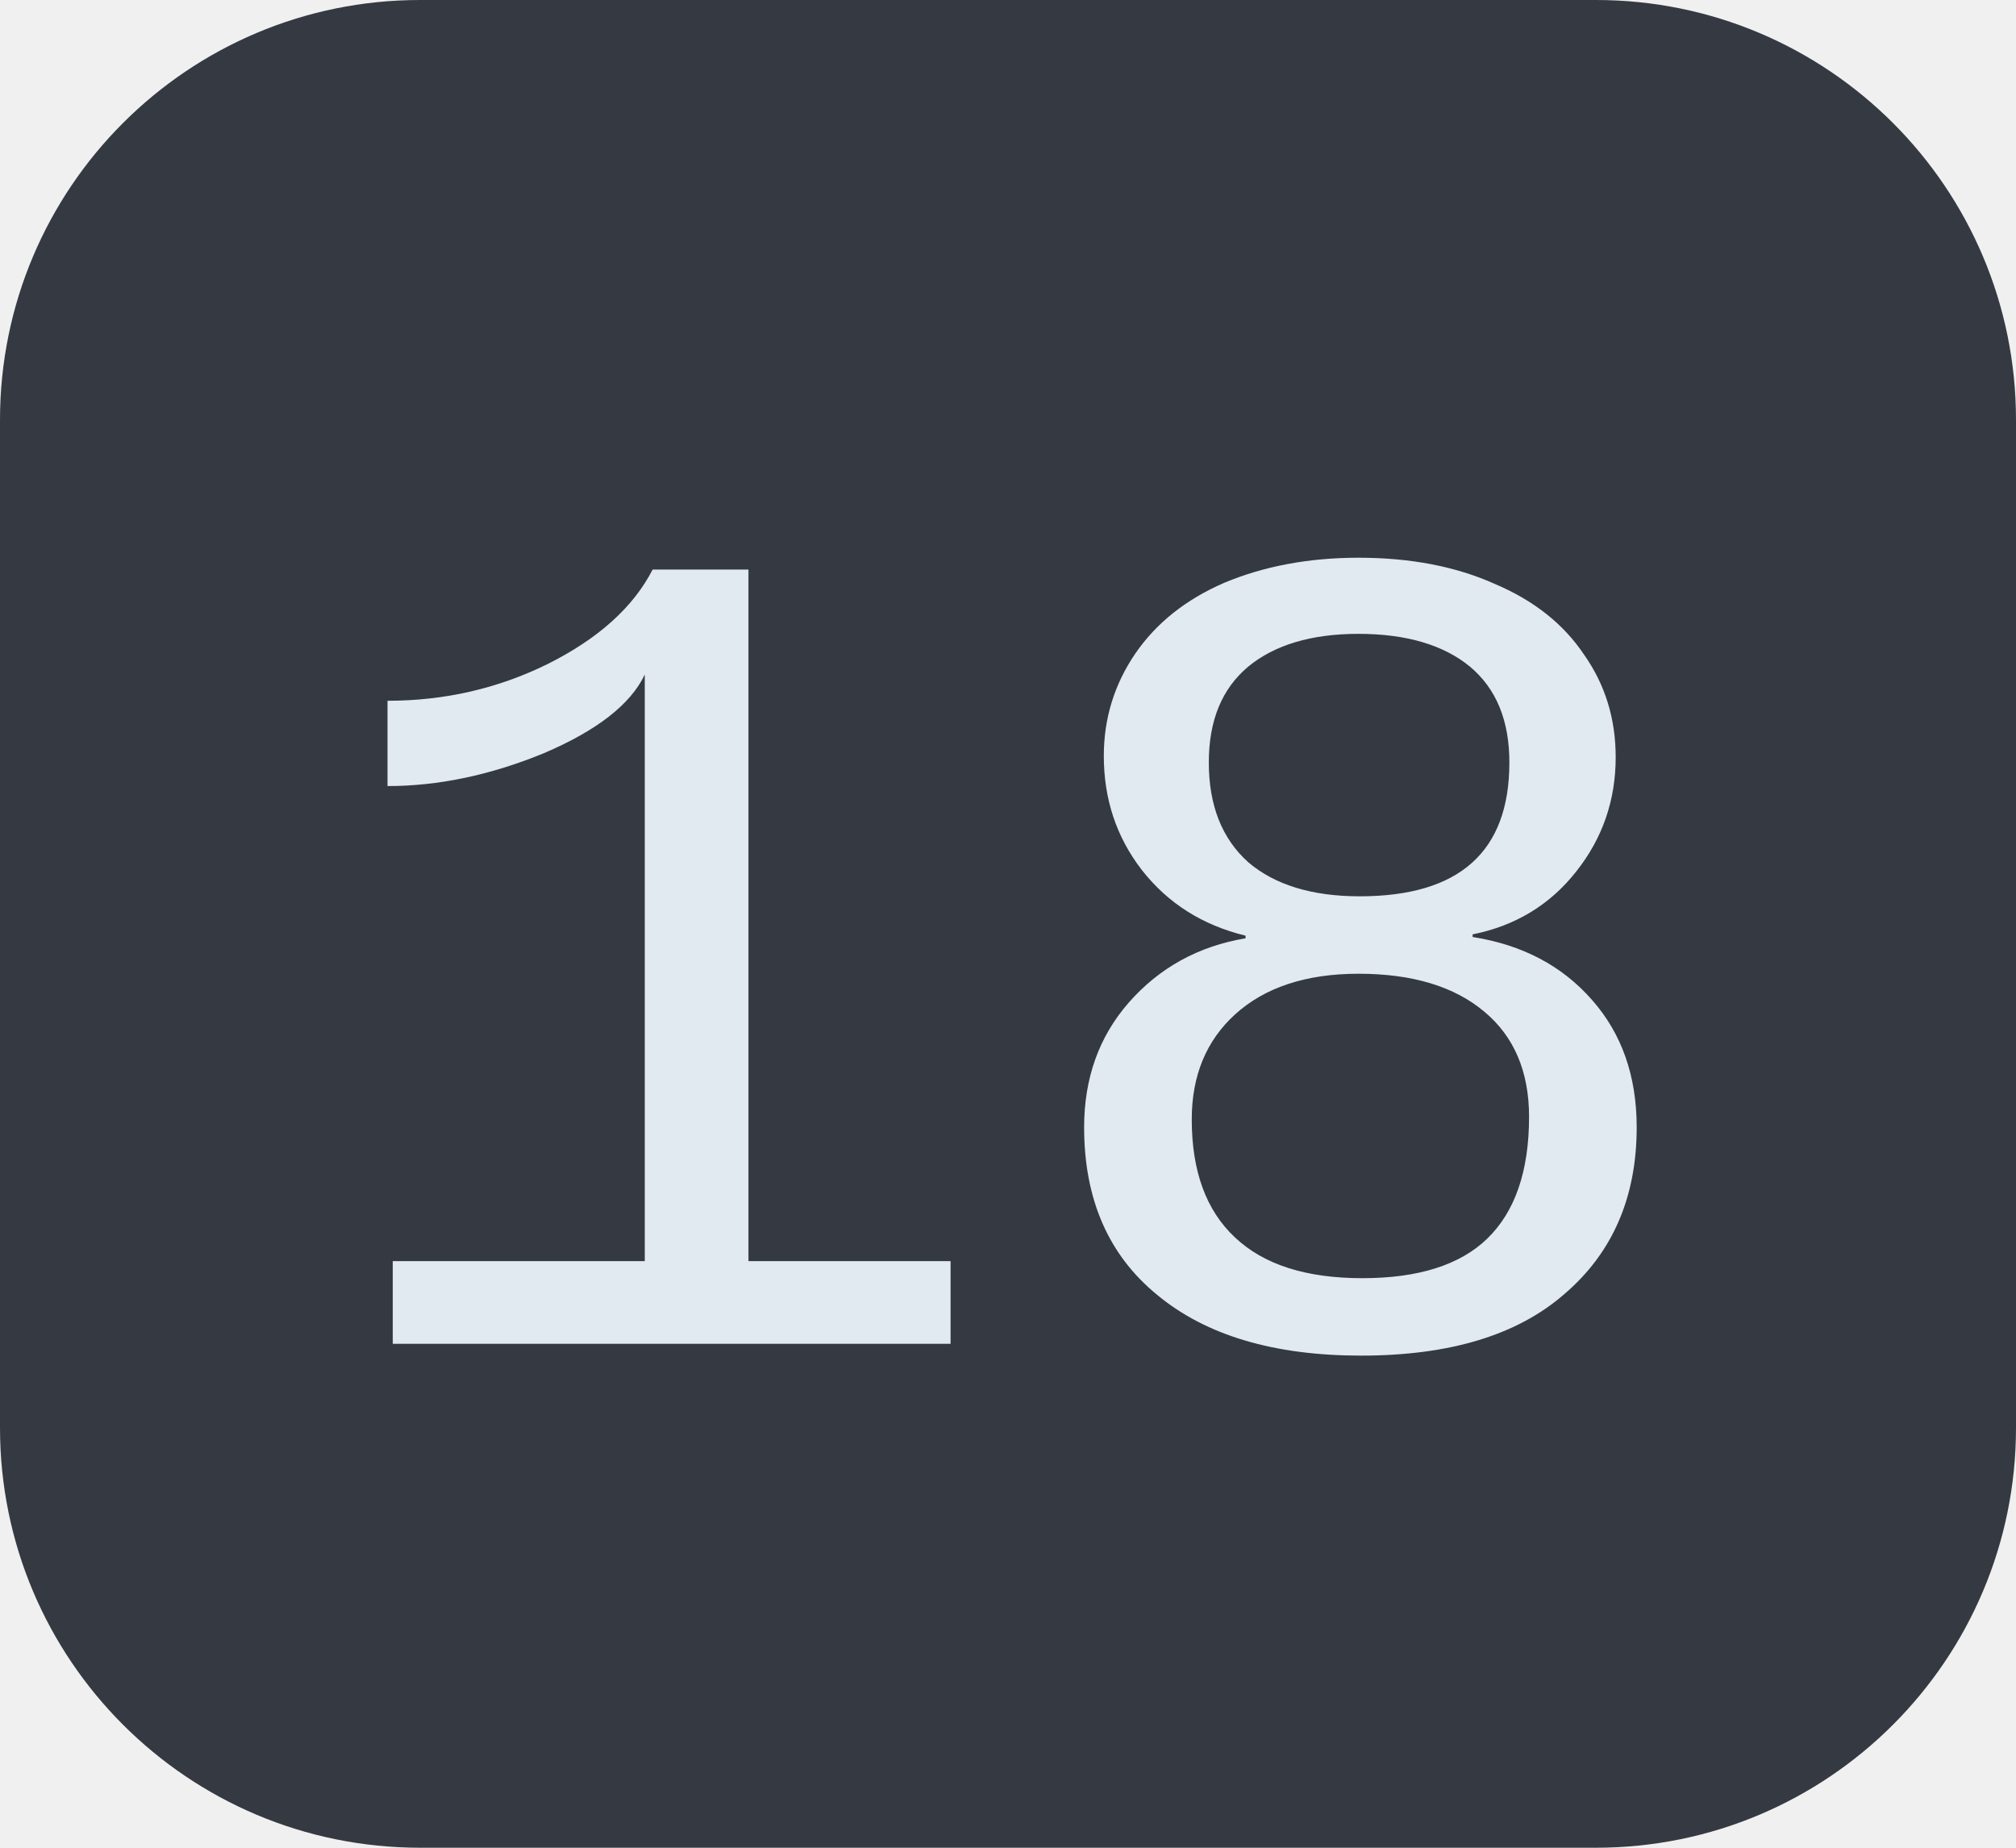
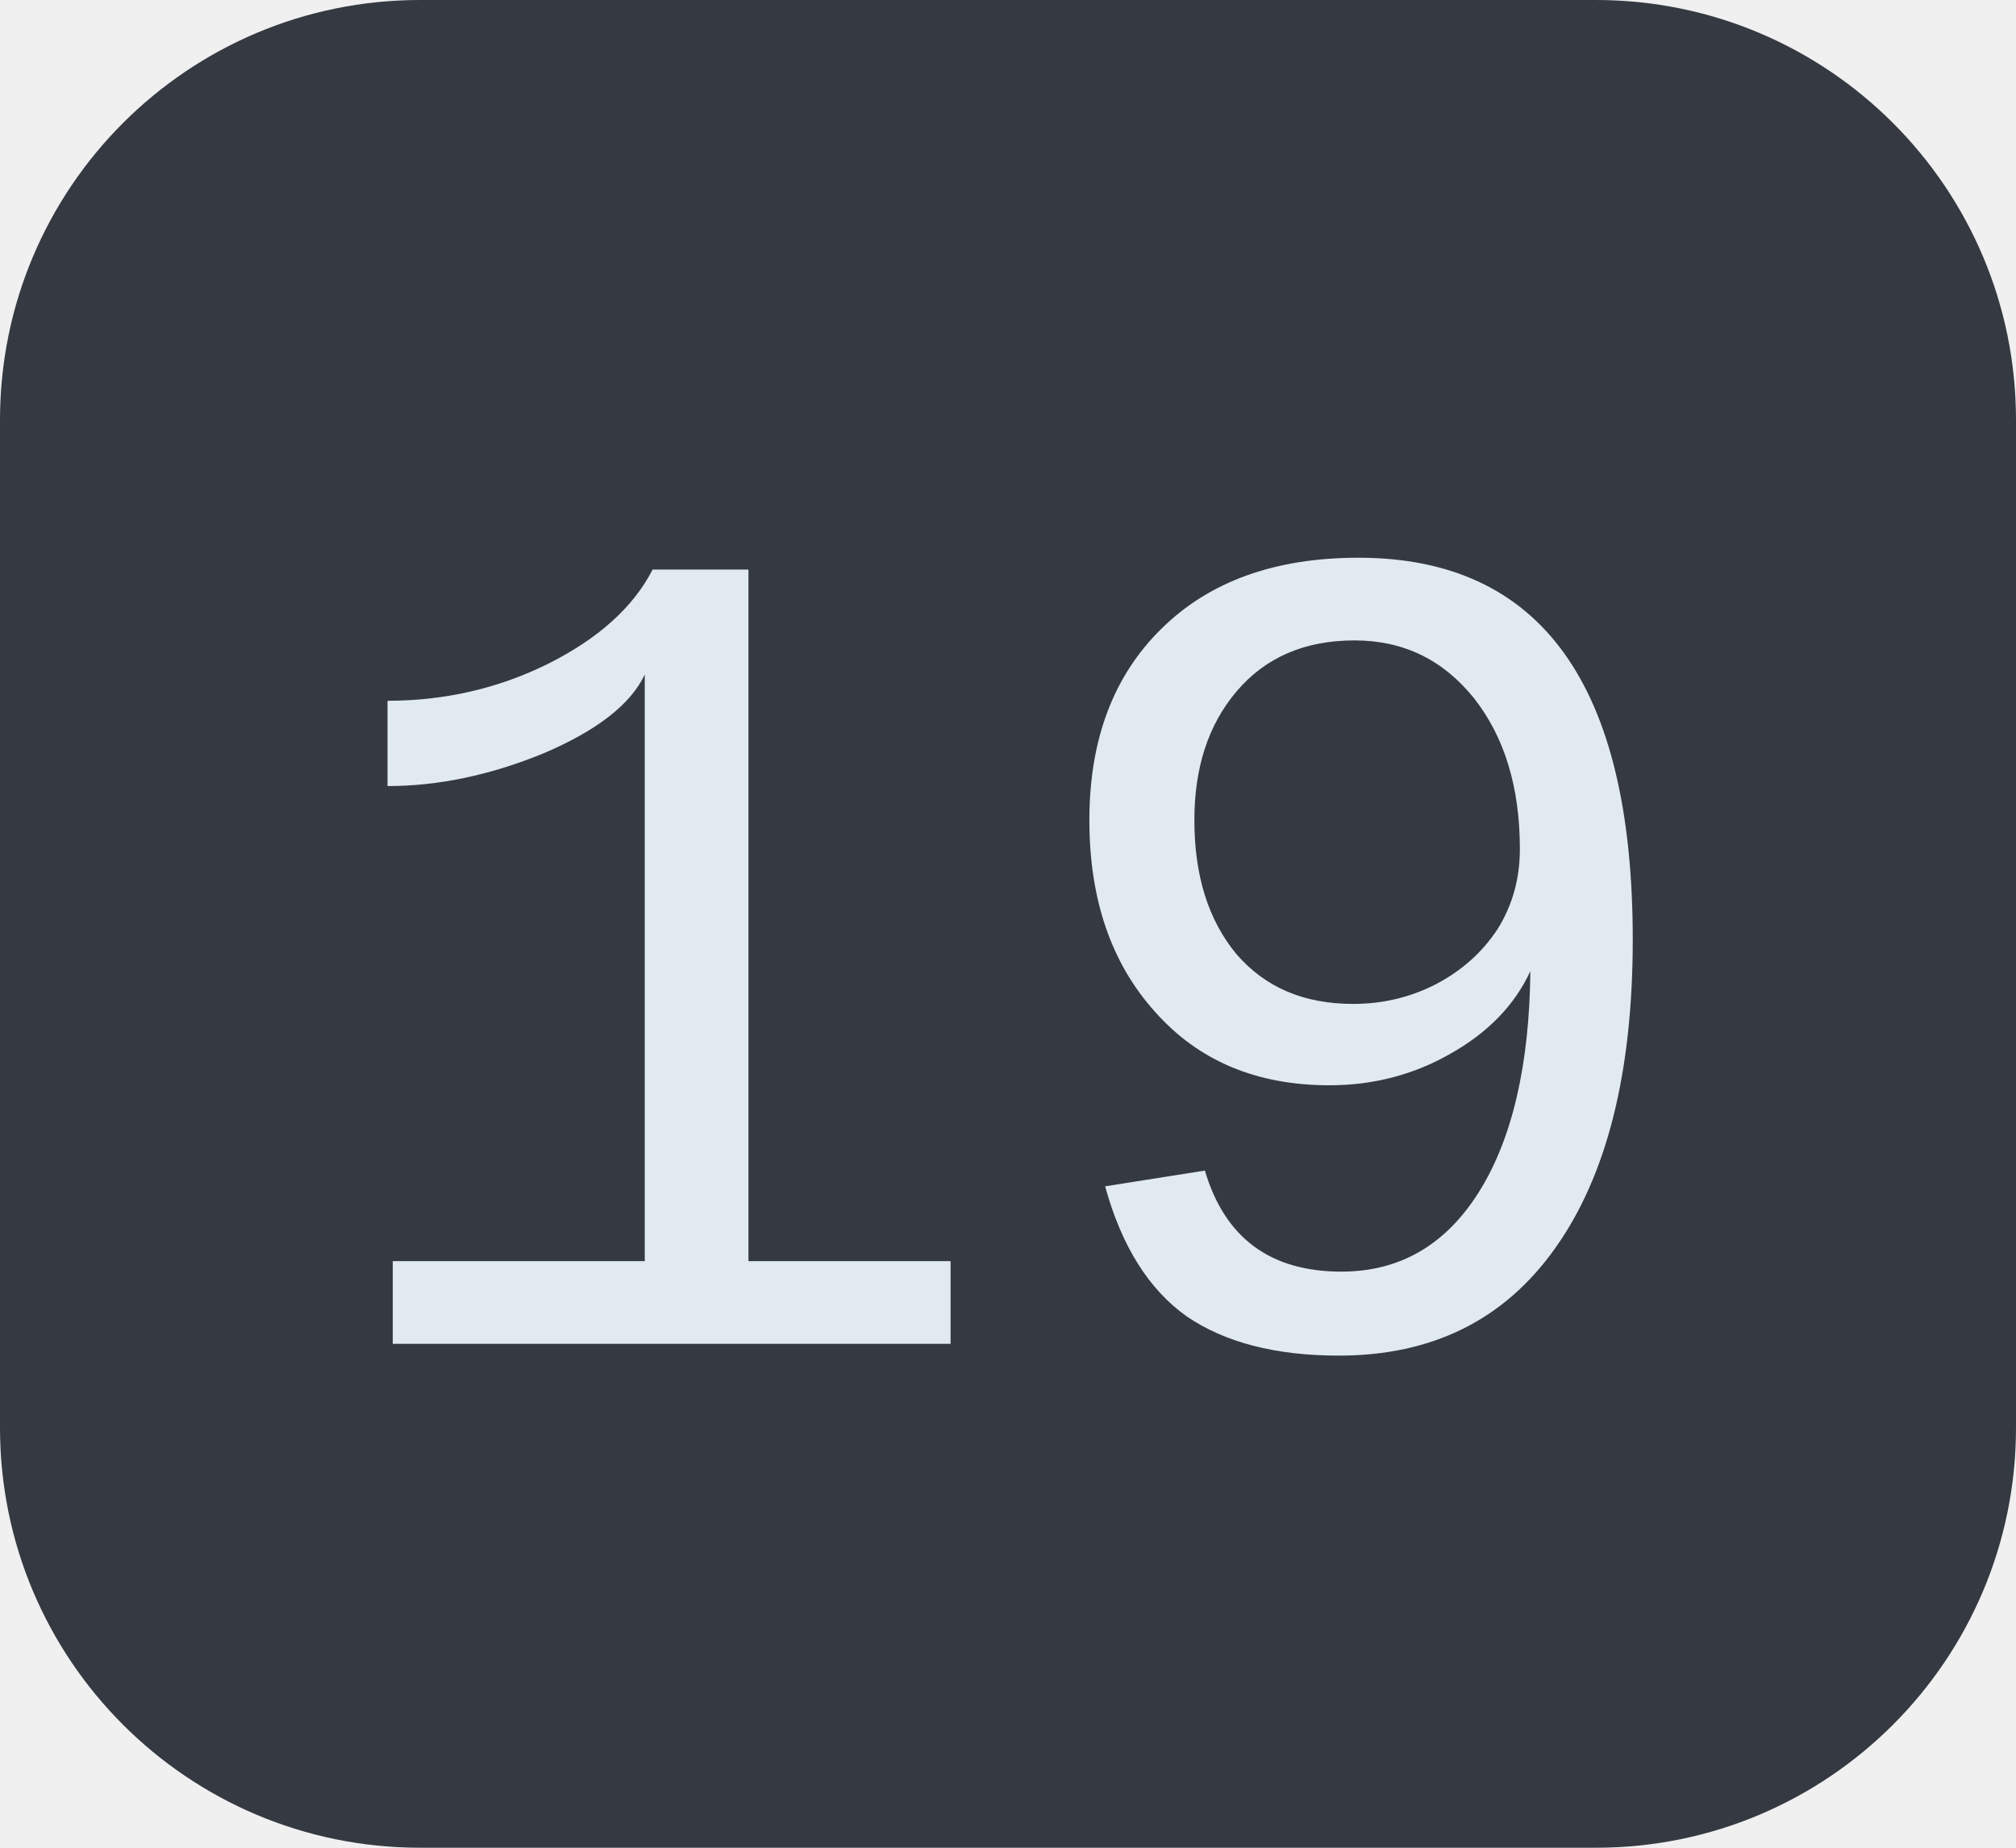
<svg xmlns="http://www.w3.org/2000/svg" width="24" height="22">
  <clipPath id="r">
    <rect width="24" height="22" rx="5" fill="#fff" />
  </clipPath>
  <g clip-path="url(#r)">
    <rect width="24" height="22" fill="#353a42" />
  </g>
  <g fill="#e2eaf1" text-anchor="middle" font-family="Liberation Mono, monospace" text-rendering="geometricPrecision" font-size="14px">
-     <text x="12.0" y="16">18</text>
+     <text x="12.0" y="16">19</text>
  </g>
</svg>
